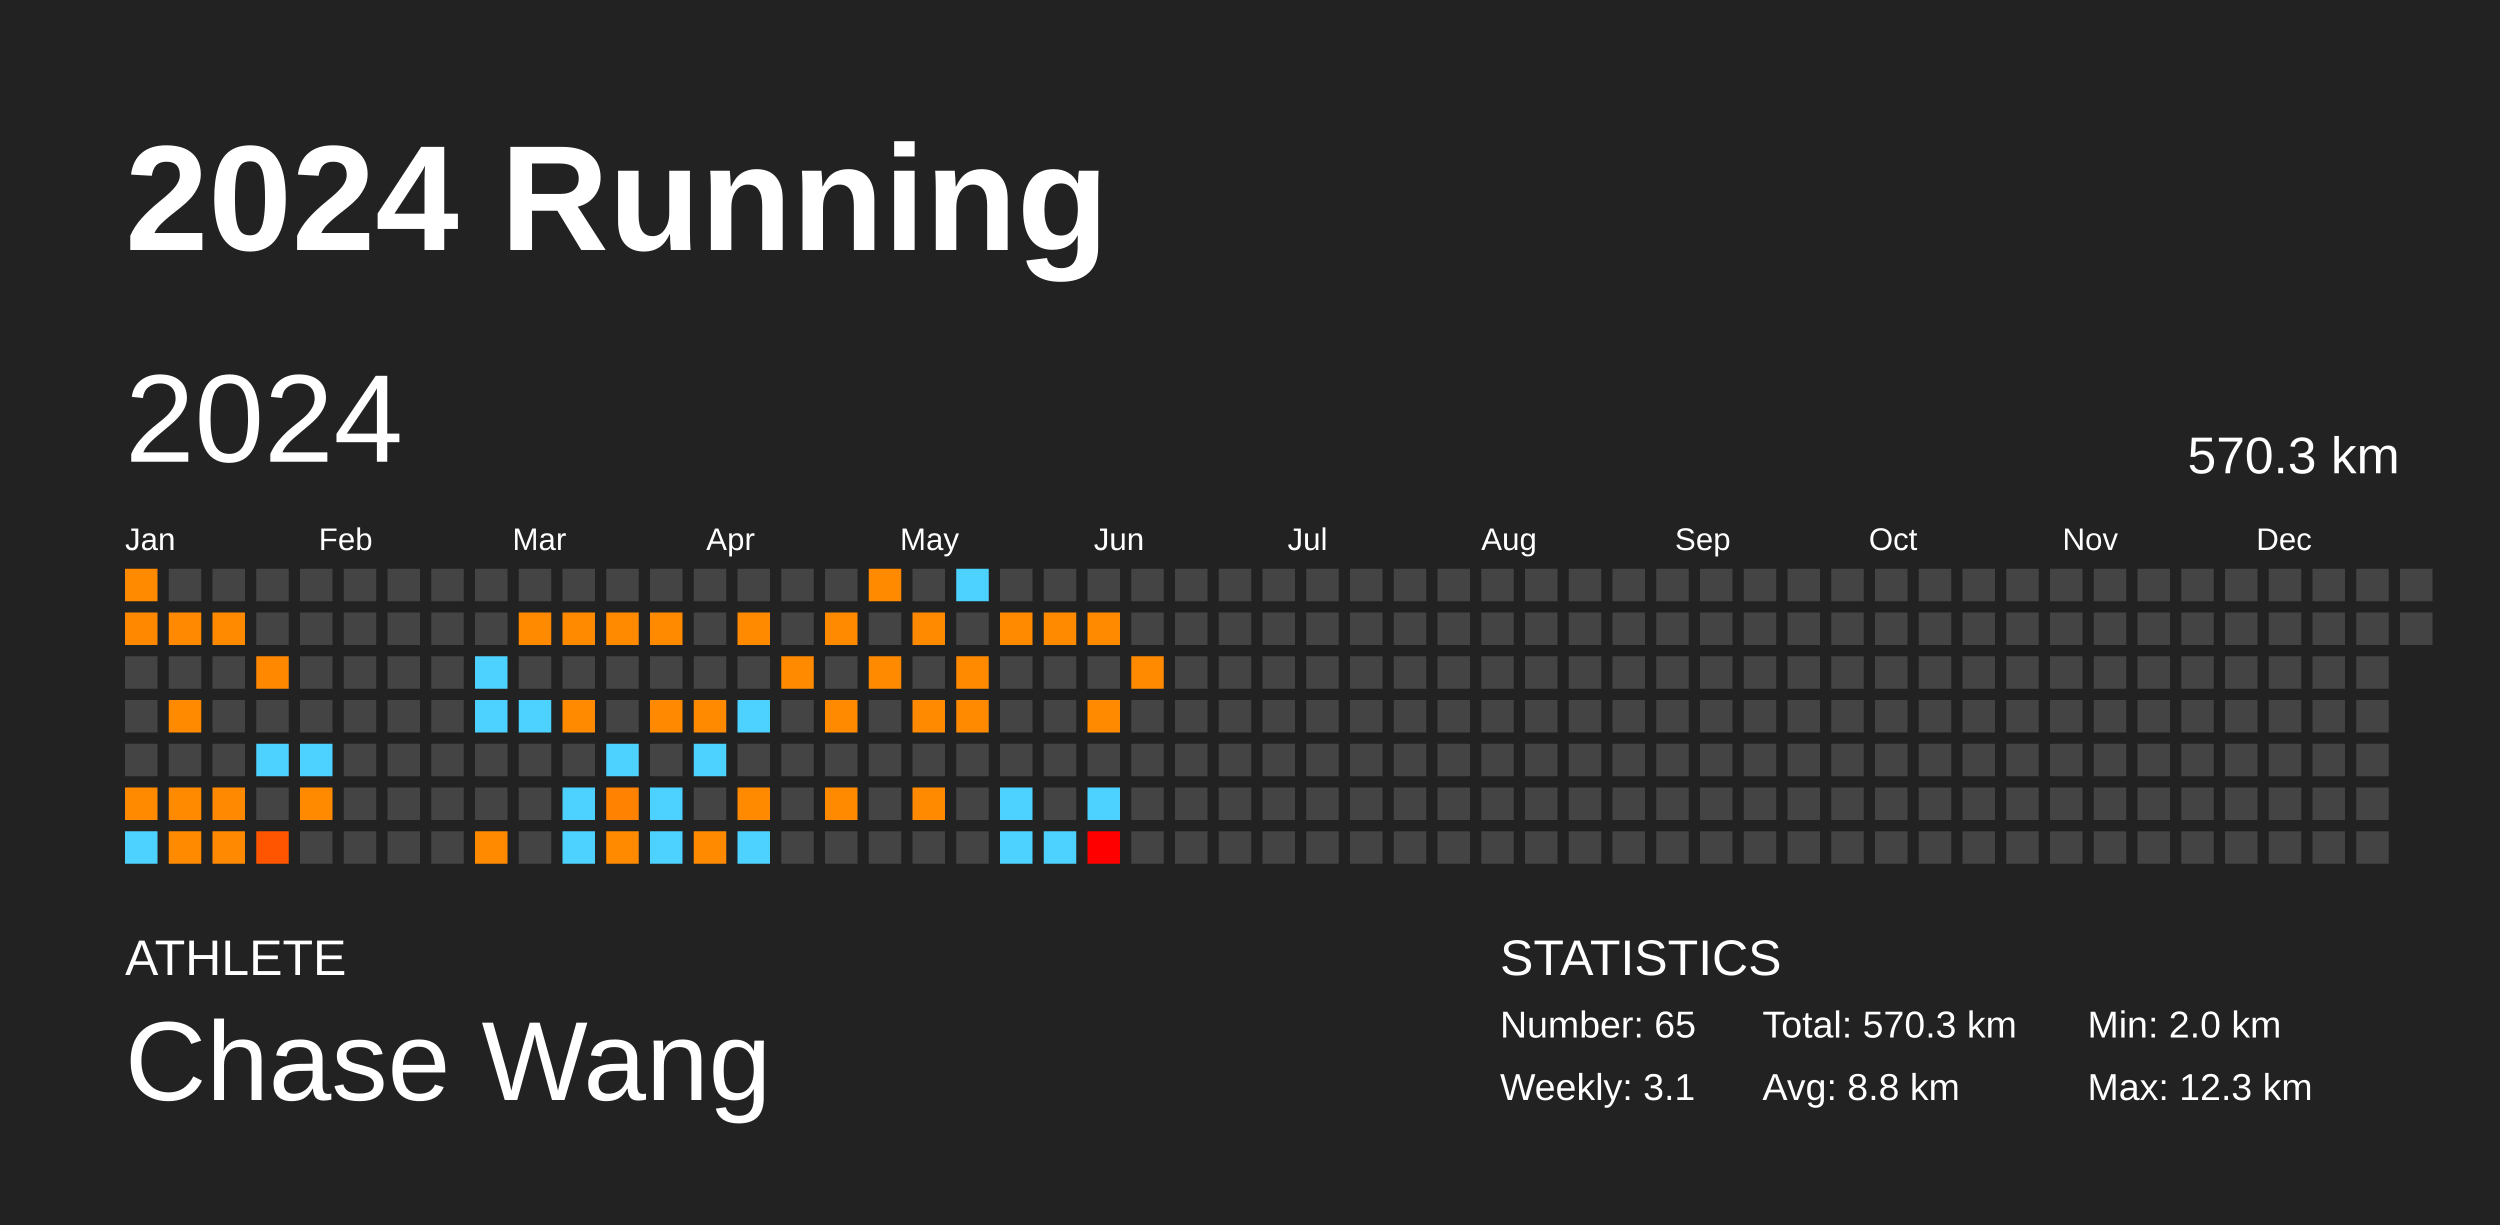
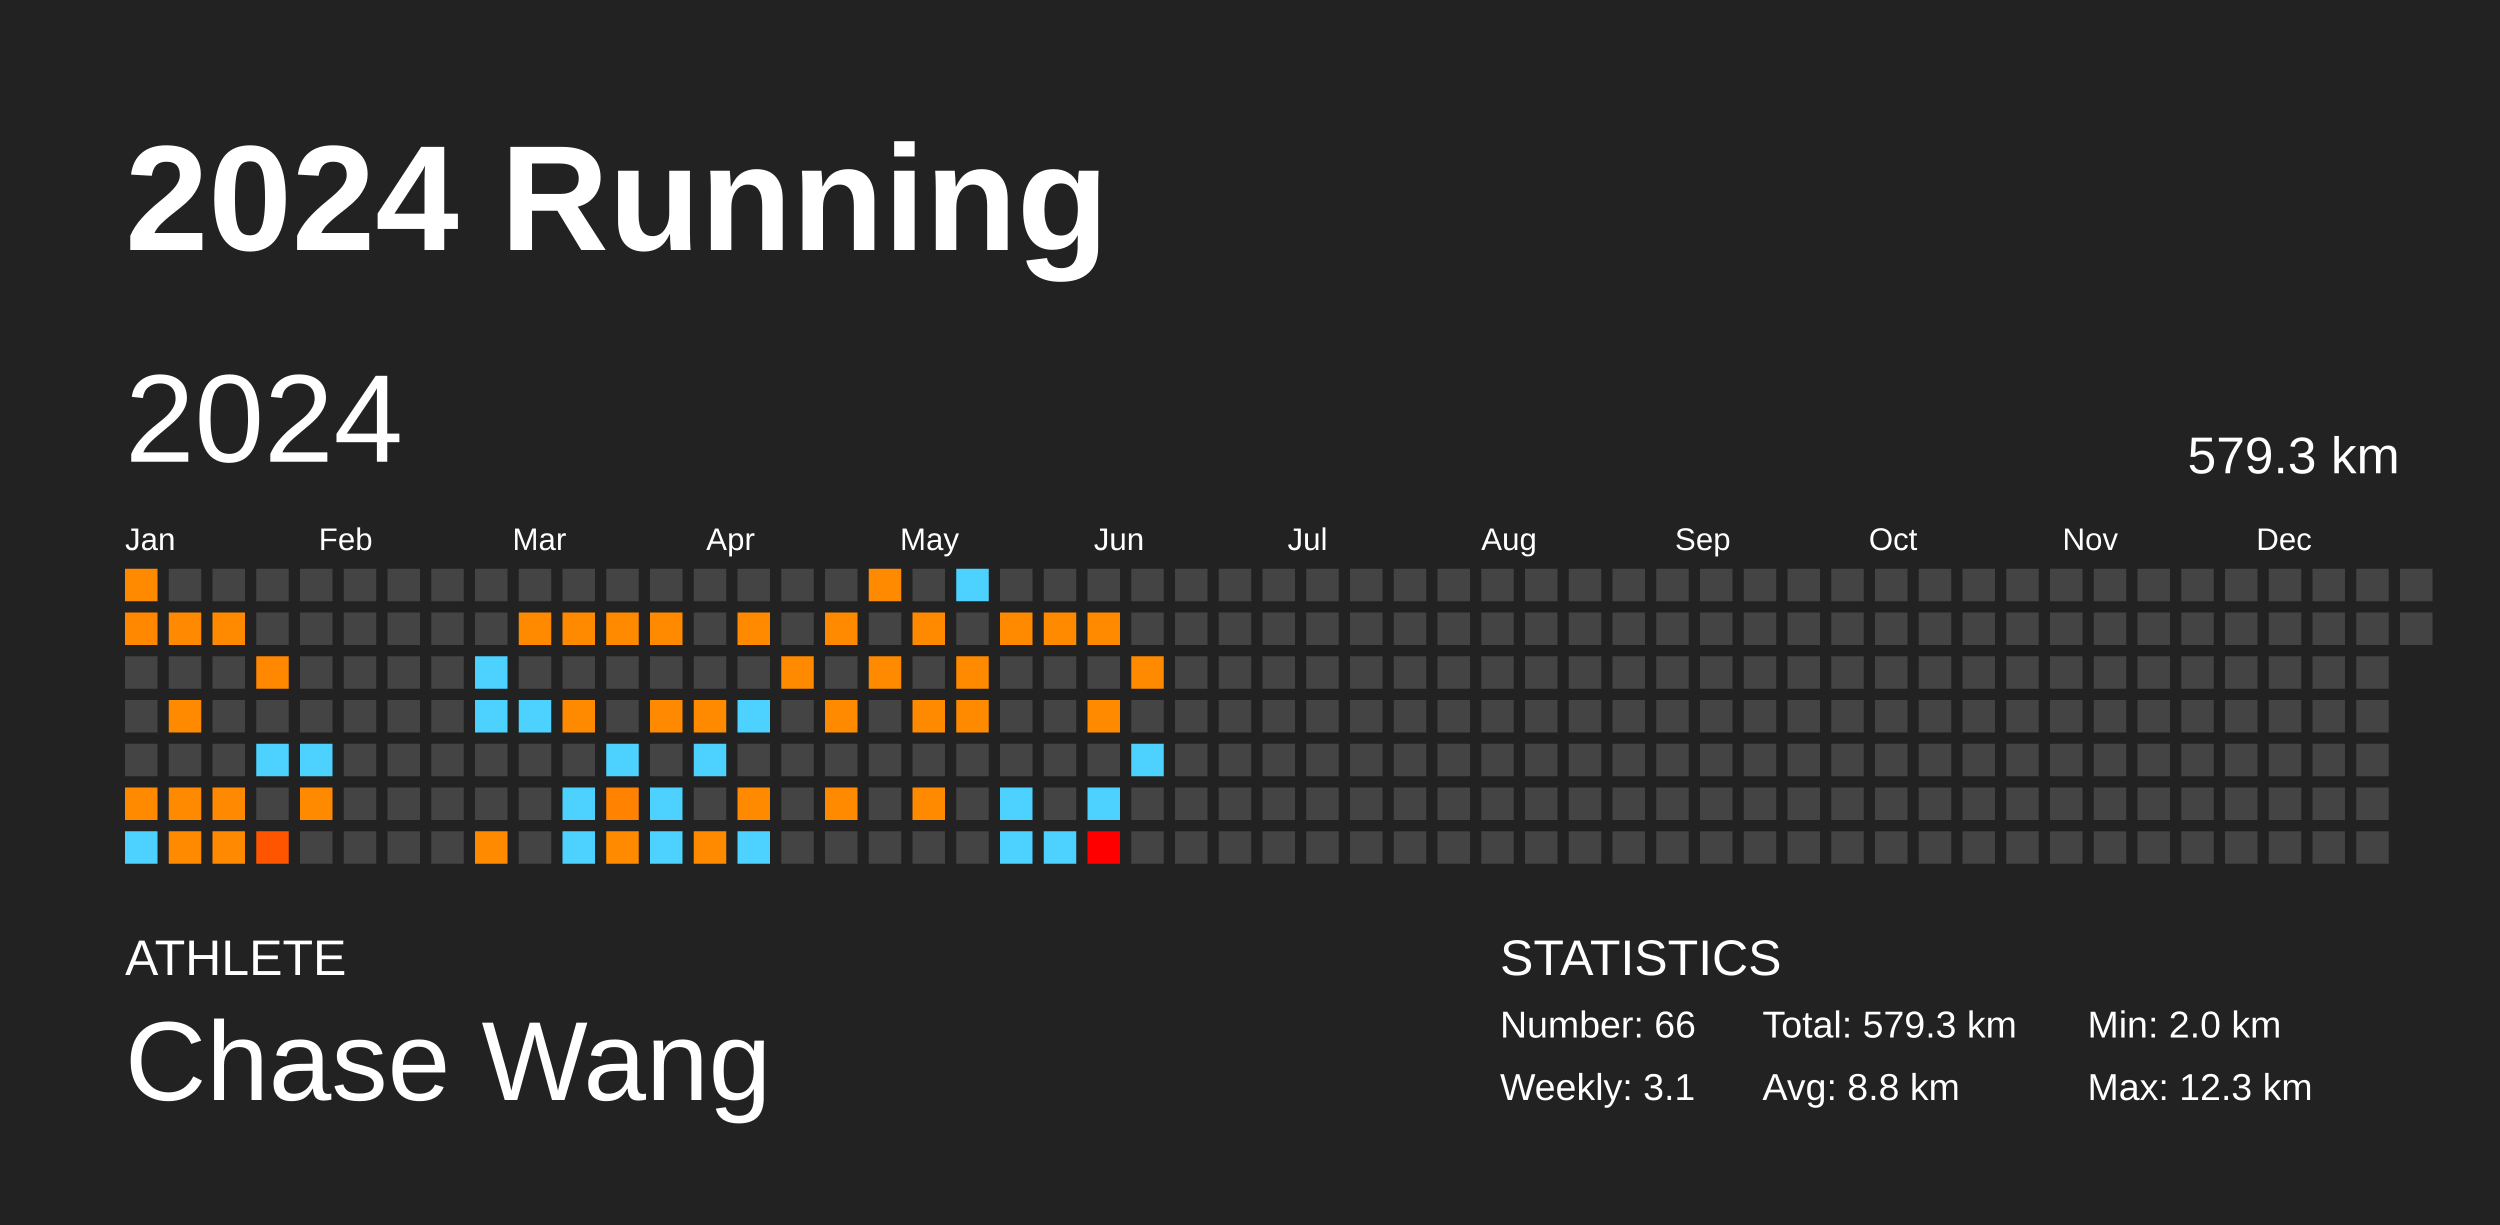
<svg xmlns="http://www.w3.org/2000/svg" baseProfile="full" height="98mm" version="1.1" viewBox="0,0,200,98" width="200mm">
  <defs />
  <rect fill="#222222" height="98" width="200" x="0" y="0" />
  <text fill="#FFFFFF" style="font-size:12px; font-family:Arial; font-weight:bold;" x="10" y="20">2024 Running</text>
  <text fill="#FFFFFF" style="font-size:4px; font-family:Arial" x="10" y="78">ATHLETE</text>
  <text fill="#FFFFFF" style="font-size:9px; font-family:Arial" x="10" y="88">Chase Wang</text>
  <text fill="#FFFFFF" style="font-size:4px; font-family:Arial" x="120" y="78">STATISTICS</text>
-   <text fill="#FFFFFF" style="font-size:3px; font-family:Arial" x="120" y="83">Number: 65</text>
+   <text fill="#FFFFFF" style="font-size:3px; font-family:Arial" x="120" y="83">Number: 66</text>
  <text fill="#FFFFFF" style="font-size:3px; font-family:Arial" x="120" y="88">Weekly: 3.1</text>
-   <text fill="#FFFFFF" style="font-size:3px; font-family:Arial" x="141" y="83">Total: 570.3 km</text>
+   <text fill="#FFFFFF" style="font-size:3px; font-family:Arial" x="141" y="83">Total: 579.3 km</text>
  <text fill="#FFFFFF" style="font-size:3px; font-family:Arial" x="141" y="88">Avg: 8.8 km</text>
  <text fill="#FFFFFF" style="font-size:3px; font-family:Arial" x="167" y="83">Min: 2.0 km</text>
  <text fill="#FFFFFF" style="font-size:3px; font-family:Arial" x="167" y="88">Max: 12.3 km</text>
  <text dominant-baseline="hanging" fill="#FFFFFF" style="font-size:10.0px; font-family:Arial;" x="10" y="30">2024</text>
-   <text dominant-baseline="hanging" fill="#FFFFFF" style="font-size:4.125px; font-family:Arial;" x="175" y="35">570.3 km</text>
+   <text dominant-baseline="hanging" fill="#FFFFFF" style="font-size:4.125px; font-family:Arial;" x="175" y="35">579.3 km</text>
  <text fill="#FFFFFF" style="font-size:2.5px; font-family:Arial" x="10.0" y="44">Jan</text>
  <text fill="#FFFFFF" style="font-size:2.5px; font-family:Arial" x="25.5" y="44">Feb</text>
  <text fill="#FFFFFF" style="font-size:2.5px; font-family:Arial" x="41.0" y="44">Mar</text>
  <text fill="#FFFFFF" style="font-size:2.5px; font-family:Arial" x="56.5" y="44">Apr</text>
  <text fill="#FFFFFF" style="font-size:2.5px; font-family:Arial" x="72.0" y="44">May</text>
  <text fill="#FFFFFF" style="font-size:2.5px; font-family:Arial" x="87.5" y="44">Jun</text>
  <text fill="#FFFFFF" style="font-size:2.5px; font-family:Arial" x="103.0" y="44">Jul</text>
  <text fill="#FFFFFF" style="font-size:2.5px; font-family:Arial" x="118.5" y="44">Aug</text>
  <text fill="#FFFFFF" style="font-size:2.5px; font-family:Arial" x="134.0" y="44">Sep</text>
  <text fill="#FFFFFF" style="font-size:2.5px; font-family:Arial" x="149.5" y="44">Oct</text>
  <text fill="#FFFFFF" style="font-size:2.5px; font-family:Arial" x="165.0" y="44">Nov</text>
  <text fill="#FFFFFF" style="font-size:2.5px; font-family:Arial" x="180.5" y="44">Dec</text>
  <rect fill="#ff8a00" height="2.6" width="2.6" x="10.0" y="45.5" />
  <rect fill="#ff8800" height="2.6" width="2.6" x="10.0" y="49.0" />
  <rect fill="#444444" height="2.6" width="2.6" x="10.0" y="52.5" />
  <rect fill="#444444" height="2.6" width="2.6" x="10.0" y="56.0" />
  <rect fill="#444444" height="2.6" width="2.6" x="10.0" y="59.5" />
  <rect fill="#ff8a00" height="2.6" width="2.6" x="10.0" y="63.0" />
  <rect fill="#4dd2ff" height="2.6" width="2.6" x="10.0" y="66.5" />
  <rect fill="#444444" height="2.6" width="2.6" x="13.5" y="45.5" />
  <rect fill="#ff8900" height="2.6" width="2.6" x="13.5" y="49.0" />
  <rect fill="#444444" height="2.6" width="2.6" x="13.5" y="52.5" />
  <rect fill="#ff8a00" height="2.6" width="2.6" x="13.5" y="56.0" />
  <rect fill="#444444" height="2.6" width="2.6" x="13.5" y="59.5" />
  <rect fill="#ff8a00" height="2.6" width="2.6" x="13.5" y="63.0" />
  <rect fill="#ff8a00" height="2.6" width="2.6" x="13.5" y="66.5" />
  <rect fill="#444444" height="2.6" width="2.6" x="17.0" y="45.5" />
  <rect fill="#ff8a00" height="2.6" width="2.6" x="17.0" y="49.0" />
  <rect fill="#444444" height="2.6" width="2.6" x="17.0" y="52.5" />
  <rect fill="#444444" height="2.6" width="2.6" x="17.0" y="56.0" />
  <rect fill="#444444" height="2.6" width="2.6" x="17.0" y="59.5" />
  <rect fill="#ff8900" height="2.6" width="2.6" x="17.0" y="63.0" />
  <rect fill="#ff8900" height="2.6" width="2.6" x="17.0" y="66.5" />
  <rect fill="#444444" height="2.6" width="2.6" x="20.5" y="45.5" />
  <rect fill="#444444" height="2.6" width="2.6" x="20.5" y="49.0" />
  <rect fill="#ff8800" height="2.6" width="2.6" x="20.5" y="52.5" />
  <rect fill="#444444" height="2.6" width="2.6" x="20.5" y="56.0" />
  <rect fill="#4dd2ff" height="2.6" width="2.6" x="20.5" y="59.5" />
  <rect fill="#444444" height="2.6" width="2.6" x="20.5" y="63.0" />
  <rect fill="#ff5500" height="2.6" width="2.6" x="20.5" y="66.5" />
  <rect fill="#444444" height="2.6" width="2.6" x="24.0" y="45.5" />
  <rect fill="#444444" height="2.6" width="2.6" x="24.0" y="49.0" />
  <rect fill="#444444" height="2.6" width="2.6" x="24.0" y="52.5" />
  <rect fill="#444444" height="2.6" width="2.6" x="24.0" y="56.0" />
  <rect fill="#4dd2ff" height="2.6" width="2.6" x="24.0" y="59.5" />
  <rect fill="#ff8a00" height="2.6" width="2.6" x="24.0" y="63.0" />
  <rect fill="#444444" height="2.6" width="2.6" x="24.0" y="66.5" />
  <rect fill="#444444" height="2.6" width="2.6" x="27.5" y="45.5" />
  <rect fill="#444444" height="2.6" width="2.6" x="27.5" y="49.0" />
  <rect fill="#444444" height="2.6" width="2.6" x="27.5" y="52.5" />
  <rect fill="#444444" height="2.6" width="2.6" x="27.5" y="56.0" />
  <rect fill="#444444" height="2.6" width="2.6" x="27.5" y="59.5" />
  <rect fill="#444444" height="2.6" width="2.6" x="27.5" y="63.0" />
  <rect fill="#444444" height="2.6" width="2.6" x="27.5" y="66.5" />
  <rect fill="#444444" height="2.6" width="2.6" x="31.0" y="45.5" />
  <rect fill="#444444" height="2.6" width="2.6" x="31.0" y="49.0" />
  <rect fill="#444444" height="2.6" width="2.6" x="31.0" y="52.5" />
  <rect fill="#444444" height="2.6" width="2.6" x="31.0" y="56.0" />
  <rect fill="#444444" height="2.6" width="2.6" x="31.0" y="59.5" />
  <rect fill="#444444" height="2.6" width="2.6" x="31.0" y="63.0" />
  <rect fill="#444444" height="2.6" width="2.6" x="31.0" y="66.5" />
  <rect fill="#444444" height="2.6" width="2.6" x="34.5" y="45.5" />
  <rect fill="#444444" height="2.6" width="2.6" x="34.5" y="49.0" />
  <rect fill="#444444" height="2.6" width="2.6" x="34.5" y="52.5" />
  <rect fill="#444444" height="2.6" width="2.6" x="34.5" y="56.0" />
  <rect fill="#444444" height="2.6" width="2.6" x="34.5" y="59.5" />
  <rect fill="#444444" height="2.6" width="2.6" x="34.5" y="63.0" />
  <rect fill="#444444" height="2.6" width="2.6" x="34.5" y="66.5" />
  <rect fill="#444444" height="2.6" width="2.6" x="38.0" y="45.5" />
  <rect fill="#444444" height="2.6" width="2.6" x="38.0" y="49.0" />
  <rect fill="#4dd2ff" height="2.6" width="2.6" x="38.0" y="52.5" />
  <rect fill="#4dd2ff" height="2.6" width="2.6" x="38.0" y="56.0" />
  <rect fill="#444444" height="2.6" width="2.6" x="38.0" y="59.5" />
  <rect fill="#444444" height="2.6" width="2.6" x="38.0" y="63.0" />
  <rect fill="#ff8a00" height="2.6" width="2.6" x="38.0" y="66.5" />
  <rect fill="#444444" height="2.6" width="2.6" x="41.5" y="45.5" />
  <rect fill="#ff8a00" height="2.6" width="2.6" x="41.5" y="49.0" />
  <rect fill="#444444" height="2.6" width="2.6" x="41.5" y="52.5" />
  <rect fill="#4dd2ff" height="2.6" width="2.6" x="41.5" y="56.0" />
  <rect fill="#444444" height="2.6" width="2.6" x="41.5" y="59.5" />
  <rect fill="#444444" height="2.6" width="2.6" x="41.5" y="63.0" />
  <rect fill="#444444" height="2.6" width="2.6" x="41.5" y="66.5" />
  <rect fill="#444444" height="2.6" width="2.6" x="45.0" y="45.5" />
  <rect fill="#ff8a00" height="2.6" width="2.6" x="45.0" y="49.0" />
  <rect fill="#444444" height="2.6" width="2.6" x="45.0" y="52.5" />
  <rect fill="#ff8a00" height="2.6" width="2.6" x="45.0" y="56.0" />
  <rect fill="#444444" height="2.6" width="2.6" x="45.0" y="59.5" />
  <rect fill="#4dd2ff" height="2.6" width="2.6" x="45.0" y="63.0" />
  <rect fill="#4dd2ff" height="2.6" width="2.6" x="45.0" y="66.5" />
  <rect fill="#444444" height="2.6" width="2.6" x="48.5" y="45.5" />
  <rect fill="#ff8a00" height="2.6" width="2.6" x="48.5" y="49.0" />
  <rect fill="#444444" height="2.6" width="2.6" x="48.5" y="52.5" />
  <rect fill="#444444" height="2.6" width="2.6" x="48.5" y="56.0" />
  <rect fill="#4dd2ff" height="2.6" width="2.6" x="48.5" y="59.5" />
  <rect fill="#ff8200" height="2.6" width="2.6" x="48.5" y="63.0" />
  <rect fill="#ff8a00" height="2.6" width="2.6" x="48.5" y="66.5" />
  <rect fill="#444444" height="2.6" width="2.6" x="52.0" y="45.5" />
  <rect fill="#ff8a00" height="2.6" width="2.6" x="52.0" y="49.0" />
  <rect fill="#444444" height="2.6" width="2.6" x="52.0" y="52.5" />
  <rect fill="#ff8900" height="2.6" width="2.6" x="52.0" y="56.0" />
  <rect fill="#444444" height="2.6" width="2.6" x="52.0" y="59.5" />
  <rect fill="#4dd2ff" height="2.6" width="2.6" x="52.0" y="63.0" />
  <rect fill="#4dd2ff" height="2.6" width="2.6" x="52.0" y="66.5" />
  <rect fill="#444444" height="2.6" width="2.6" x="55.5" y="45.5" />
  <rect fill="#444444" height="2.6" width="2.6" x="55.5" y="49.0" />
  <rect fill="#444444" height="2.6" width="2.6" x="55.5" y="52.5" />
  <rect fill="#ff8a00" height="2.6" width="2.6" x="55.5" y="56.0" />
  <rect fill="#4dd2ff" height="2.6" width="2.6" x="55.5" y="59.5" />
  <rect fill="#444444" height="2.6" width="2.6" x="55.5" y="63.0" />
  <rect fill="#ff8a00" height="2.6" width="2.6" x="55.5" y="66.5" />
  <rect fill="#444444" height="2.6" width="2.6" x="59.0" y="45.5" />
  <rect fill="#ff8a00" height="2.6" width="2.6" x="59.0" y="49.0" />
  <rect fill="#444444" height="2.6" width="2.6" x="59.0" y="52.5" />
  <rect fill="#4dd2ff" height="2.6" width="2.6" x="59.0" y="56.0" />
  <rect fill="#444444" height="2.6" width="2.6" x="59.0" y="59.5" />
  <rect fill="#ff8a00" height="2.6" width="2.6" x="59.0" y="63.0" />
  <rect fill="#4dd2ff" height="2.6" width="2.6" x="59.0" y="66.5" />
  <rect fill="#444444" height="2.6" width="2.6" x="62.5" y="45.5" />
  <rect fill="#444444" height="2.6" width="2.6" x="62.5" y="49.0" />
  <rect fill="#ff8a00" height="2.6" width="2.6" x="62.5" y="52.5" />
  <rect fill="#444444" height="2.6" width="2.6" x="62.5" y="56.0" />
  <rect fill="#444444" height="2.6" width="2.6" x="62.5" y="59.5" />
  <rect fill="#444444" height="2.6" width="2.6" x="62.5" y="63.0" />
  <rect fill="#444444" height="2.6" width="2.6" x="62.5" y="66.5" />
  <rect fill="#444444" height="2.6" width="2.6" x="66.0" y="45.5" />
  <rect fill="#ff8a00" height="2.6" width="2.6" x="66.0" y="49.0" />
  <rect fill="#444444" height="2.6" width="2.6" x="66.0" y="52.5" />
  <rect fill="#ff8a00" height="2.6" width="2.6" x="66.0" y="56.0" />
  <rect fill="#444444" height="2.6" width="2.6" x="66.0" y="59.5" />
  <rect fill="#ff8a00" height="2.6" width="2.6" x="66.0" y="63.0" />
  <rect fill="#444444" height="2.6" width="2.6" x="66.0" y="66.5" />
  <rect fill="#ff8a00" height="2.6" width="2.6" x="69.5" y="45.5" />
  <rect fill="#444444" height="2.6" width="2.6" x="69.5" y="49.0" />
  <rect fill="#ff8a00" height="2.6" width="2.6" x="69.5" y="52.5" />
  <rect fill="#444444" height="2.6" width="2.6" x="69.5" y="56.0" />
  <rect fill="#444444" height="2.6" width="2.6" x="69.5" y="59.5" />
  <rect fill="#444444" height="2.6" width="2.6" x="69.5" y="63.0" />
  <rect fill="#444444" height="2.6" width="2.6" x="69.5" y="66.5" />
  <rect fill="#444444" height="2.6" width="2.6" x="73.0" y="45.5" />
  <rect fill="#ff8a00" height="2.6" width="2.6" x="73.0" y="49.0" />
  <rect fill="#444444" height="2.6" width="2.6" x="73.0" y="52.5" />
  <rect fill="#ff8a00" height="2.6" width="2.6" x="73.0" y="56.0" />
  <rect fill="#444444" height="2.6" width="2.6" x="73.0" y="59.5" />
  <rect fill="#ff8a00" height="2.6" width="2.6" x="73.0" y="63.0" />
  <rect fill="#444444" height="2.6" width="2.6" x="73.0" y="66.5" />
  <rect fill="#4dd2ff" height="2.6" width="2.6" x="76.5" y="45.5" />
  <rect fill="#444444" height="2.6" width="2.6" x="76.5" y="49.0" />
  <rect fill="#ff8a00" height="2.6" width="2.6" x="76.5" y="52.5" />
  <rect fill="#ff8a00" height="2.6" width="2.6" x="76.5" y="56.0" />
  <rect fill="#444444" height="2.6" width="2.6" x="76.5" y="59.5" />
  <rect fill="#444444" height="2.6" width="2.6" x="76.5" y="63.0" />
  <rect fill="#444444" height="2.6" width="2.6" x="76.5" y="66.5" />
  <rect fill="#444444" height="2.6" width="2.6" x="80.0" y="45.5" />
  <rect fill="#ff8a00" height="2.6" width="2.6" x="80.0" y="49.0" />
  <rect fill="#444444" height="2.6" width="2.6" x="80.0" y="52.5" />
  <rect fill="#444444" height="2.6" width="2.6" x="80.0" y="56.0" />
  <rect fill="#444444" height="2.6" width="2.6" x="80.0" y="59.5" />
  <rect fill="#4dd2ff" height="2.6" width="2.6" x="80.0" y="63.0" />
  <rect fill="#4dd2ff" height="2.6" width="2.6" x="80.0" y="66.5" />
  <rect fill="#444444" height="2.6" width="2.6" x="83.5" y="45.5" />
  <rect fill="#ff8a00" height="2.6" width="2.6" x="83.5" y="49.0" />
  <rect fill="#444444" height="2.6" width="2.6" x="83.5" y="52.5" />
  <rect fill="#444444" height="2.6" width="2.6" x="83.5" y="56.0" />
  <rect fill="#444444" height="2.6" width="2.6" x="83.5" y="59.5" />
  <rect fill="#444444" height="2.6" width="2.6" x="83.5" y="63.0" />
  <rect fill="#4dd2ff" height="2.6" width="2.6" x="83.5" y="66.5" />
  <rect fill="#444444" height="2.6" width="2.6" x="87.0" y="45.5" />
  <rect fill="#ff8a00" height="2.6" width="2.6" x="87.0" y="49.0" />
  <rect fill="#444444" height="2.6" width="2.6" x="87.0" y="52.5" />
  <rect fill="#ff8a00" height="2.6" width="2.6" x="87.0" y="56.0" />
  <rect fill="#444444" height="2.6" width="2.6" x="87.0" y="59.5" />
  <rect fill="#4dd2ff" height="2.6" width="2.6" x="87.0" y="63.0" />
  <rect fill="#ff0000" height="2.6" width="2.6" x="87.0" y="66.5" />
  <rect fill="#444444" height="2.6" width="2.6" x="90.5" y="45.5" />
  <rect fill="#444444" height="2.6" width="2.6" x="90.5" y="49.0" />
  <rect fill="#ff8a00" height="2.6" width="2.6" x="90.5" y="52.5" />
  <rect fill="#444444" height="2.6" width="2.6" x="90.5" y="56.0" />
-   <rect fill="#444444" height="2.6" width="2.6" x="90.5" y="59.5" />
+   <rect fill="#4dd2ff" height="2.6" width="2.6" x="90.5" y="59.5" />
  <rect fill="#444444" height="2.6" width="2.6" x="90.5" y="63.0" />
  <rect fill="#444444" height="2.6" width="2.6" x="90.5" y="66.5" />
  <rect fill="#444444" height="2.6" width="2.6" x="94.0" y="45.5" />
  <rect fill="#444444" height="2.6" width="2.6" x="94.0" y="49.0" />
  <rect fill="#444444" height="2.6" width="2.6" x="94.0" y="52.5" />
  <rect fill="#444444" height="2.6" width="2.6" x="94.0" y="56.0" />
  <rect fill="#444444" height="2.6" width="2.6" x="94.0" y="59.5" />
  <rect fill="#444444" height="2.6" width="2.6" x="94.0" y="63.0" />
  <rect fill="#444444" height="2.6" width="2.6" x="94.0" y="66.5" />
  <rect fill="#444444" height="2.6" width="2.6" x="97.5" y="45.5" />
  <rect fill="#444444" height="2.6" width="2.6" x="97.5" y="49.0" />
  <rect fill="#444444" height="2.6" width="2.6" x="97.5" y="52.5" />
  <rect fill="#444444" height="2.6" width="2.6" x="97.5" y="56.0" />
  <rect fill="#444444" height="2.6" width="2.6" x="97.5" y="59.5" />
  <rect fill="#444444" height="2.6" width="2.6" x="97.5" y="63.0" />
  <rect fill="#444444" height="2.6" width="2.6" x="97.5" y="66.5" />
  <rect fill="#444444" height="2.6" width="2.6" x="101.0" y="45.5" />
  <rect fill="#444444" height="2.6" width="2.6" x="101.0" y="49.0" />
  <rect fill="#444444" height="2.6" width="2.6" x="101.0" y="52.5" />
  <rect fill="#444444" height="2.6" width="2.6" x="101.0" y="56.0" />
  <rect fill="#444444" height="2.6" width="2.6" x="101.0" y="59.5" />
  <rect fill="#444444" height="2.6" width="2.6" x="101.0" y="63.0" />
  <rect fill="#444444" height="2.6" width="2.6" x="101.0" y="66.5" />
  <rect fill="#444444" height="2.6" width="2.6" x="104.5" y="45.5" />
  <rect fill="#444444" height="2.6" width="2.6" x="104.5" y="49.0" />
  <rect fill="#444444" height="2.6" width="2.6" x="104.5" y="52.5" />
  <rect fill="#444444" height="2.6" width="2.6" x="104.5" y="56.0" />
  <rect fill="#444444" height="2.6" width="2.6" x="104.5" y="59.5" />
  <rect fill="#444444" height="2.6" width="2.6" x="104.5" y="63.0" />
  <rect fill="#444444" height="2.6" width="2.6" x="104.5" y="66.5" />
  <rect fill="#444444" height="2.6" width="2.6" x="108.0" y="45.5" />
  <rect fill="#444444" height="2.6" width="2.6" x="108.0" y="49.0" />
  <rect fill="#444444" height="2.6" width="2.6" x="108.0" y="52.5" />
  <rect fill="#444444" height="2.6" width="2.6" x="108.0" y="56.0" />
  <rect fill="#444444" height="2.6" width="2.6" x="108.0" y="59.5" />
  <rect fill="#444444" height="2.6" width="2.6" x="108.0" y="63.0" />
  <rect fill="#444444" height="2.6" width="2.6" x="108.0" y="66.5" />
  <rect fill="#444444" height="2.6" width="2.6" x="111.5" y="45.5" />
  <rect fill="#444444" height="2.6" width="2.6" x="111.5" y="49.0" />
  <rect fill="#444444" height="2.6" width="2.6" x="111.5" y="52.5" />
  <rect fill="#444444" height="2.6" width="2.6" x="111.5" y="56.0" />
  <rect fill="#444444" height="2.6" width="2.6" x="111.5" y="59.5" />
  <rect fill="#444444" height="2.6" width="2.6" x="111.5" y="63.0" />
  <rect fill="#444444" height="2.6" width="2.6" x="111.5" y="66.5" />
  <rect fill="#444444" height="2.6" width="2.6" x="115.0" y="45.5" />
  <rect fill="#444444" height="2.6" width="2.6" x="115.0" y="49.0" />
  <rect fill="#444444" height="2.6" width="2.6" x="115.0" y="52.5" />
  <rect fill="#444444" height="2.6" width="2.6" x="115.0" y="56.0" />
  <rect fill="#444444" height="2.6" width="2.6" x="115.0" y="59.5" />
  <rect fill="#444444" height="2.6" width="2.6" x="115.0" y="63.0" />
  <rect fill="#444444" height="2.6" width="2.6" x="115.0" y="66.5" />
  <rect fill="#444444" height="2.6" width="2.6" x="118.5" y="45.5" />
  <rect fill="#444444" height="2.6" width="2.6" x="118.5" y="49.0" />
  <rect fill="#444444" height="2.6" width="2.6" x="118.5" y="52.5" />
  <rect fill="#444444" height="2.6" width="2.6" x="118.5" y="56.0" />
  <rect fill="#444444" height="2.6" width="2.6" x="118.5" y="59.5" />
  <rect fill="#444444" height="2.6" width="2.6" x="118.5" y="63.0" />
  <rect fill="#444444" height="2.6" width="2.6" x="118.5" y="66.5" />
  <rect fill="#444444" height="2.6" width="2.6" x="122.0" y="45.5" />
  <rect fill="#444444" height="2.6" width="2.6" x="122.0" y="49.0" />
  <rect fill="#444444" height="2.6" width="2.6" x="122.0" y="52.5" />
  <rect fill="#444444" height="2.6" width="2.6" x="122.0" y="56.0" />
  <rect fill="#444444" height="2.6" width="2.6" x="122.0" y="59.5" />
  <rect fill="#444444" height="2.6" width="2.6" x="122.0" y="63.0" />
  <rect fill="#444444" height="2.6" width="2.6" x="122.0" y="66.5" />
  <rect fill="#444444" height="2.6" width="2.6" x="125.5" y="45.5" />
  <rect fill="#444444" height="2.6" width="2.6" x="125.5" y="49.0" />
  <rect fill="#444444" height="2.6" width="2.6" x="125.5" y="52.5" />
  <rect fill="#444444" height="2.6" width="2.6" x="125.5" y="56.0" />
  <rect fill="#444444" height="2.6" width="2.6" x="125.5" y="59.5" />
  <rect fill="#444444" height="2.6" width="2.6" x="125.5" y="63.0" />
  <rect fill="#444444" height="2.6" width="2.6" x="125.5" y="66.5" />
  <rect fill="#444444" height="2.6" width="2.6" x="129.0" y="45.5" />
  <rect fill="#444444" height="2.6" width="2.6" x="129.0" y="49.0" />
  <rect fill="#444444" height="2.6" width="2.6" x="129.0" y="52.5" />
  <rect fill="#444444" height="2.6" width="2.6" x="129.0" y="56.0" />
  <rect fill="#444444" height="2.6" width="2.6" x="129.0" y="59.5" />
  <rect fill="#444444" height="2.6" width="2.6" x="129.0" y="63.0" />
  <rect fill="#444444" height="2.6" width="2.6" x="129.0" y="66.5" />
  <rect fill="#444444" height="2.6" width="2.6" x="132.5" y="45.5" />
  <rect fill="#444444" height="2.6" width="2.6" x="132.5" y="49.0" />
  <rect fill="#444444" height="2.6" width="2.6" x="132.5" y="52.5" />
  <rect fill="#444444" height="2.6" width="2.6" x="132.5" y="56.0" />
  <rect fill="#444444" height="2.6" width="2.6" x="132.5" y="59.5" />
  <rect fill="#444444" height="2.6" width="2.6" x="132.5" y="63.0" />
  <rect fill="#444444" height="2.6" width="2.6" x="132.5" y="66.5" />
  <rect fill="#444444" height="2.6" width="2.6" x="136.0" y="45.5" />
  <rect fill="#444444" height="2.6" width="2.6" x="136.0" y="49.0" />
  <rect fill="#444444" height="2.6" width="2.6" x="136.0" y="52.5" />
  <rect fill="#444444" height="2.6" width="2.6" x="136.0" y="56.0" />
  <rect fill="#444444" height="2.6" width="2.6" x="136.0" y="59.5" />
  <rect fill="#444444" height="2.6" width="2.6" x="136.0" y="63.0" />
  <rect fill="#444444" height="2.6" width="2.6" x="136.0" y="66.5" />
  <rect fill="#444444" height="2.6" width="2.6" x="139.5" y="45.5" />
  <rect fill="#444444" height="2.6" width="2.6" x="139.5" y="49.0" />
  <rect fill="#444444" height="2.6" width="2.6" x="139.5" y="52.5" />
  <rect fill="#444444" height="2.6" width="2.6" x="139.5" y="56.0" />
  <rect fill="#444444" height="2.6" width="2.6" x="139.5" y="59.5" />
  <rect fill="#444444" height="2.6" width="2.6" x="139.5" y="63.0" />
  <rect fill="#444444" height="2.6" width="2.6" x="139.5" y="66.5" />
  <rect fill="#444444" height="2.6" width="2.6" x="143.0" y="45.5" />
  <rect fill="#444444" height="2.6" width="2.6" x="143.0" y="49.0" />
  <rect fill="#444444" height="2.6" width="2.6" x="143.0" y="52.5" />
  <rect fill="#444444" height="2.6" width="2.6" x="143.0" y="56.0" />
  <rect fill="#444444" height="2.6" width="2.6" x="143.0" y="59.5" />
  <rect fill="#444444" height="2.6" width="2.6" x="143.0" y="63.0" />
  <rect fill="#444444" height="2.6" width="2.6" x="143.0" y="66.5" />
  <rect fill="#444444" height="2.6" width="2.6" x="146.5" y="45.5" />
  <rect fill="#444444" height="2.6" width="2.6" x="146.5" y="49.0" />
  <rect fill="#444444" height="2.6" width="2.6" x="146.5" y="52.5" />
  <rect fill="#444444" height="2.6" width="2.6" x="146.5" y="56.0" />
  <rect fill="#444444" height="2.6" width="2.6" x="146.5" y="59.5" />
  <rect fill="#444444" height="2.6" width="2.6" x="146.5" y="63.0" />
  <rect fill="#444444" height="2.6" width="2.6" x="146.5" y="66.5" />
  <rect fill="#444444" height="2.6" width="2.6" x="150.0" y="45.5" />
  <rect fill="#444444" height="2.6" width="2.6" x="150.0" y="49.0" />
  <rect fill="#444444" height="2.6" width="2.6" x="150.0" y="52.5" />
  <rect fill="#444444" height="2.6" width="2.6" x="150.0" y="56.0" />
  <rect fill="#444444" height="2.6" width="2.6" x="150.0" y="59.5" />
  <rect fill="#444444" height="2.6" width="2.6" x="150.0" y="63.0" />
  <rect fill="#444444" height="2.6" width="2.6" x="150.0" y="66.5" />
  <rect fill="#444444" height="2.6" width="2.6" x="153.5" y="45.5" />
  <rect fill="#444444" height="2.6" width="2.6" x="153.5" y="49.0" />
  <rect fill="#444444" height="2.6" width="2.6" x="153.5" y="52.5" />
  <rect fill="#444444" height="2.6" width="2.6" x="153.5" y="56.0" />
  <rect fill="#444444" height="2.6" width="2.6" x="153.5" y="59.5" />
  <rect fill="#444444" height="2.6" width="2.6" x="153.5" y="63.0" />
  <rect fill="#444444" height="2.6" width="2.6" x="153.5" y="66.5" />
  <rect fill="#444444" height="2.6" width="2.6" x="157.0" y="45.5" />
  <rect fill="#444444" height="2.6" width="2.6" x="157.0" y="49.0" />
  <rect fill="#444444" height="2.6" width="2.6" x="157.0" y="52.5" />
  <rect fill="#444444" height="2.6" width="2.6" x="157.0" y="56.0" />
  <rect fill="#444444" height="2.6" width="2.6" x="157.0" y="59.5" />
  <rect fill="#444444" height="2.6" width="2.6" x="157.0" y="63.0" />
  <rect fill="#444444" height="2.6" width="2.6" x="157.0" y="66.5" />
  <rect fill="#444444" height="2.6" width="2.6" x="160.5" y="45.5" />
  <rect fill="#444444" height="2.6" width="2.6" x="160.5" y="49.0" />
  <rect fill="#444444" height="2.6" width="2.6" x="160.5" y="52.5" />
  <rect fill="#444444" height="2.6" width="2.6" x="160.5" y="56.0" />
  <rect fill="#444444" height="2.6" width="2.6" x="160.5" y="59.5" />
  <rect fill="#444444" height="2.6" width="2.6" x="160.5" y="63.0" />
  <rect fill="#444444" height="2.6" width="2.6" x="160.5" y="66.5" />
  <rect fill="#444444" height="2.6" width="2.6" x="164.0" y="45.5" />
  <rect fill="#444444" height="2.6" width="2.6" x="164.0" y="49.0" />
  <rect fill="#444444" height="2.6" width="2.6" x="164.0" y="52.5" />
  <rect fill="#444444" height="2.6" width="2.6" x="164.0" y="56.0" />
  <rect fill="#444444" height="2.6" width="2.6" x="164.0" y="59.5" />
  <rect fill="#444444" height="2.6" width="2.6" x="164.0" y="63.0" />
  <rect fill="#444444" height="2.6" width="2.6" x="164.0" y="66.5" />
  <rect fill="#444444" height="2.6" width="2.6" x="167.5" y="45.5" />
  <rect fill="#444444" height="2.6" width="2.6" x="167.5" y="49.0" />
  <rect fill="#444444" height="2.6" width="2.6" x="167.5" y="52.5" />
  <rect fill="#444444" height="2.6" width="2.6" x="167.5" y="56.0" />
  <rect fill="#444444" height="2.6" width="2.6" x="167.5" y="59.5" />
  <rect fill="#444444" height="2.6" width="2.6" x="167.5" y="63.0" />
  <rect fill="#444444" height="2.6" width="2.6" x="167.5" y="66.5" />
  <rect fill="#444444" height="2.6" width="2.6" x="171.0" y="45.5" />
  <rect fill="#444444" height="2.6" width="2.6" x="171.0" y="49.0" />
  <rect fill="#444444" height="2.6" width="2.6" x="171.0" y="52.5" />
  <rect fill="#444444" height="2.6" width="2.6" x="171.0" y="56.0" />
  <rect fill="#444444" height="2.6" width="2.6" x="171.0" y="59.5" />
  <rect fill="#444444" height="2.6" width="2.6" x="171.0" y="63.0" />
  <rect fill="#444444" height="2.6" width="2.6" x="171.0" y="66.5" />
  <rect fill="#444444" height="2.6" width="2.6" x="174.5" y="45.5" />
  <rect fill="#444444" height="2.6" width="2.6" x="174.5" y="49.0" />
  <rect fill="#444444" height="2.6" width="2.6" x="174.5" y="52.5" />
  <rect fill="#444444" height="2.6" width="2.6" x="174.5" y="56.0" />
  <rect fill="#444444" height="2.6" width="2.6" x="174.5" y="59.5" />
  <rect fill="#444444" height="2.6" width="2.6" x="174.5" y="63.0" />
  <rect fill="#444444" height="2.6" width="2.6" x="174.5" y="66.5" />
  <rect fill="#444444" height="2.6" width="2.6" x="178.0" y="45.5" />
  <rect fill="#444444" height="2.6" width="2.6" x="178.0" y="49.0" />
  <rect fill="#444444" height="2.6" width="2.6" x="178.0" y="52.5" />
  <rect fill="#444444" height="2.6" width="2.6" x="178.0" y="56.0" />
  <rect fill="#444444" height="2.6" width="2.6" x="178.0" y="59.5" />
  <rect fill="#444444" height="2.6" width="2.6" x="178.0" y="63.0" />
  <rect fill="#444444" height="2.6" width="2.6" x="178.0" y="66.5" />
  <rect fill="#444444" height="2.6" width="2.6" x="181.5" y="45.5" />
  <rect fill="#444444" height="2.6" width="2.6" x="181.5" y="49.0" />
  <rect fill="#444444" height="2.6" width="2.6" x="181.5" y="52.5" />
  <rect fill="#444444" height="2.6" width="2.6" x="181.5" y="56.0" />
  <rect fill="#444444" height="2.6" width="2.6" x="181.5" y="59.5" />
  <rect fill="#444444" height="2.6" width="2.6" x="181.5" y="63.0" />
  <rect fill="#444444" height="2.6" width="2.6" x="181.5" y="66.5" />
  <rect fill="#444444" height="2.6" width="2.6" x="185.0" y="45.5" />
  <rect fill="#444444" height="2.6" width="2.6" x="185.0" y="49.0" />
  <rect fill="#444444" height="2.6" width="2.6" x="185.0" y="52.5" />
  <rect fill="#444444" height="2.6" width="2.6" x="185.0" y="56.0" />
  <rect fill="#444444" height="2.6" width="2.6" x="185.0" y="59.5" />
  <rect fill="#444444" height="2.6" width="2.6" x="185.0" y="63.0" />
  <rect fill="#444444" height="2.6" width="2.6" x="185.0" y="66.5" />
  <rect fill="#444444" height="2.6" width="2.6" x="188.5" y="45.5" />
  <rect fill="#444444" height="2.6" width="2.6" x="188.5" y="49.0" />
  <rect fill="#444444" height="2.6" width="2.6" x="188.5" y="52.5" />
  <rect fill="#444444" height="2.6" width="2.6" x="188.5" y="56.0" />
  <rect fill="#444444" height="2.6" width="2.6" x="188.5" y="59.5" />
  <rect fill="#444444" height="2.6" width="2.6" x="188.5" y="63.0" />
  <rect fill="#444444" height="2.6" width="2.6" x="188.5" y="66.5" />
  <rect fill="#444444" height="2.6" width="2.6" x="192.0" y="45.5" />
  <rect fill="#444444" height="2.6" width="2.6" x="192.0" y="49.0" />
</svg>
